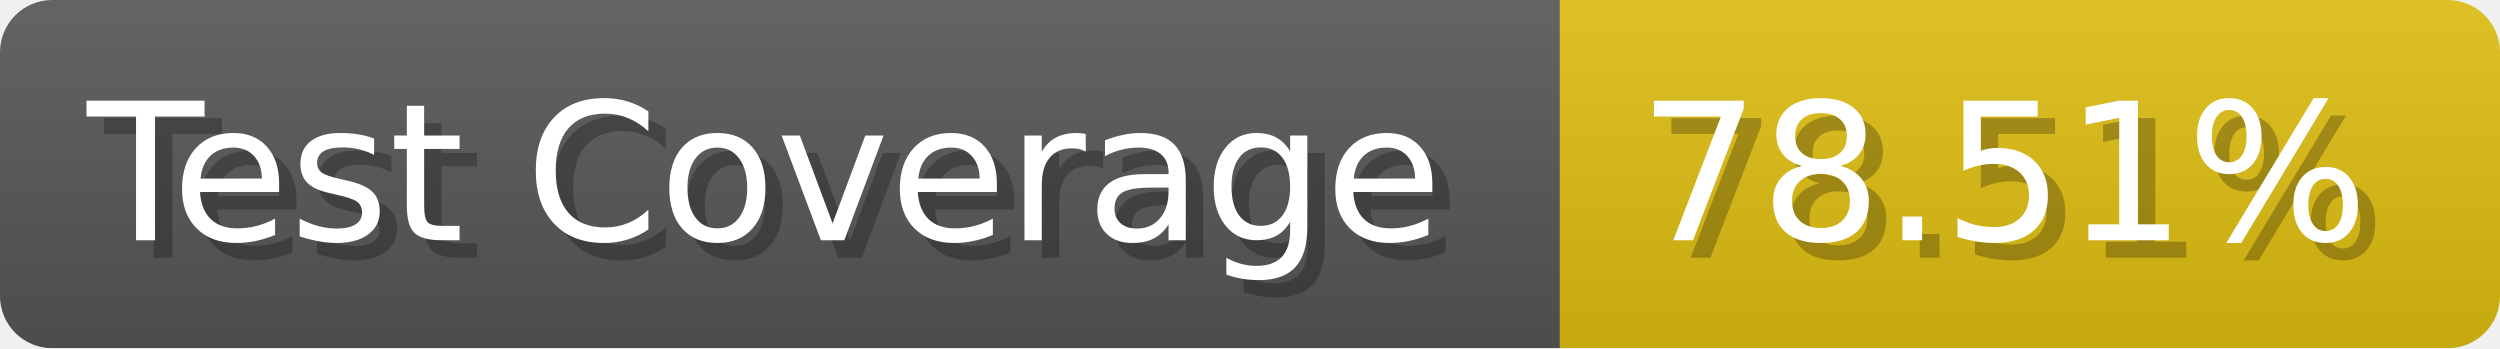
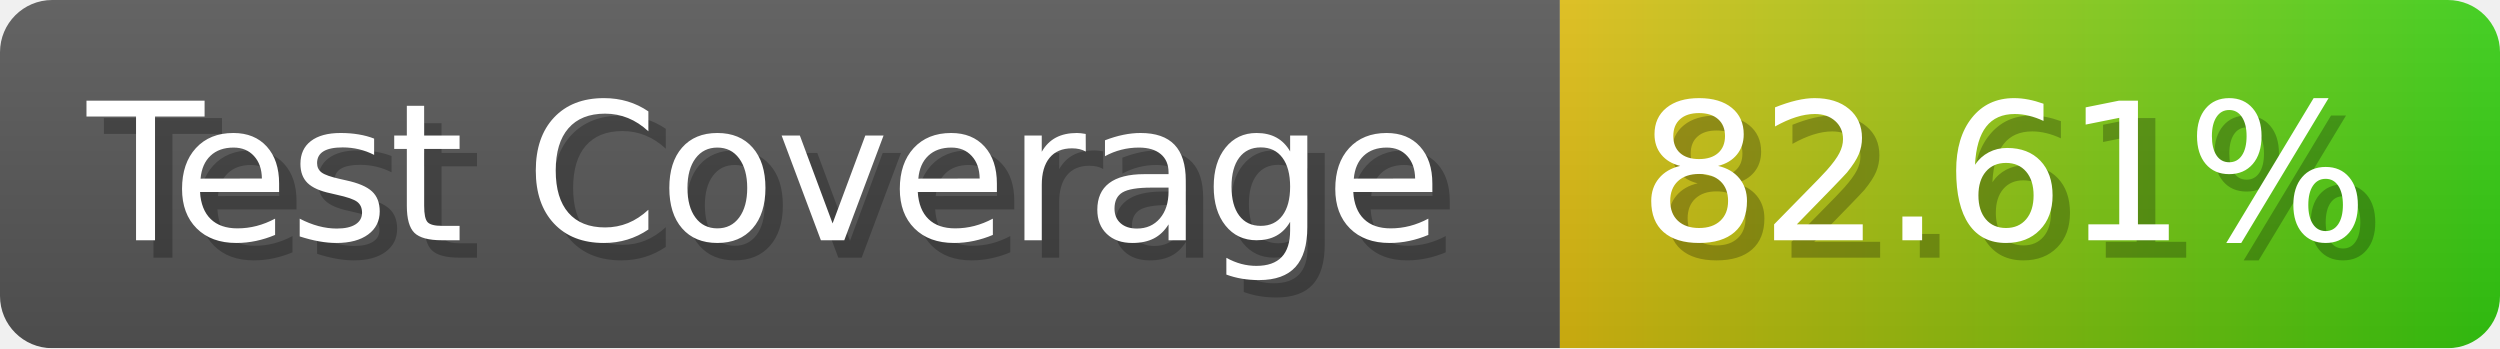
- <svg xmlns="http://www.w3.org/2000/svg" width="143.6" height="20" viewBox="0 0 1436 200" role="img" aria-label="Test Coverage: 78.51%">
+ <svg xmlns="http://www.w3.org/2000/svg" width="143.6" height="20" viewBox="0 0 1436 200" role="img" aria-label="Test Coverage: 82.61%">
  <linearGradient id="a" x2="0" y2="100%">
    <stop offset="0" stop-opacity=".1" stop-color="#EEE" />
    <stop offset="1" stop-opacity=".1" />
  </linearGradient>
  <mask id="m">
    <rect width="1436" height="200" rx="30" fill="#FFF" />
  </mask>
  <g mask="url(#m)">
    <rect width="896" height="200" fill="#555" />
-     <rect width="540" height="200" fill="#DB1" x="896" />
+     <rect width="540" height="200" fill="url(#x)" x="896" />
    <rect width="1436" height="200" fill="url(#a)" />
  </g>
  <g aria-hidden="true" fill="#fff" text-anchor="start" font-family="Verdana,DejaVu Sans,sans-serif" font-size="110">
    <text x="60" y="148" textLength="796" fill="#000" opacity="0.25">Test Coverage</text>
    <text x="50" y="138" textLength="796">Test Coverage</text>
-     <text x="951" y="148" textLength="440" fill="#000" opacity="0.25">78.51%</text>
-     <text x="941" y="138" textLength="440">78.51%</text>
+     <text x="951" y="148" textLength="440" fill="#000" opacity="0.25">82.61%</text>
+     <text x="941" y="138" textLength="440">82.61%</text>
  </g>
+   <linearGradient id="x" x1="0%" y1="0%" x2="100%" y2="0%">
+     <stop offset="0%" style="stop-color:#DB1" />
+     <stop offset="100%" style="stop-color:#3C1" />
+   </linearGradient>
</svg>
